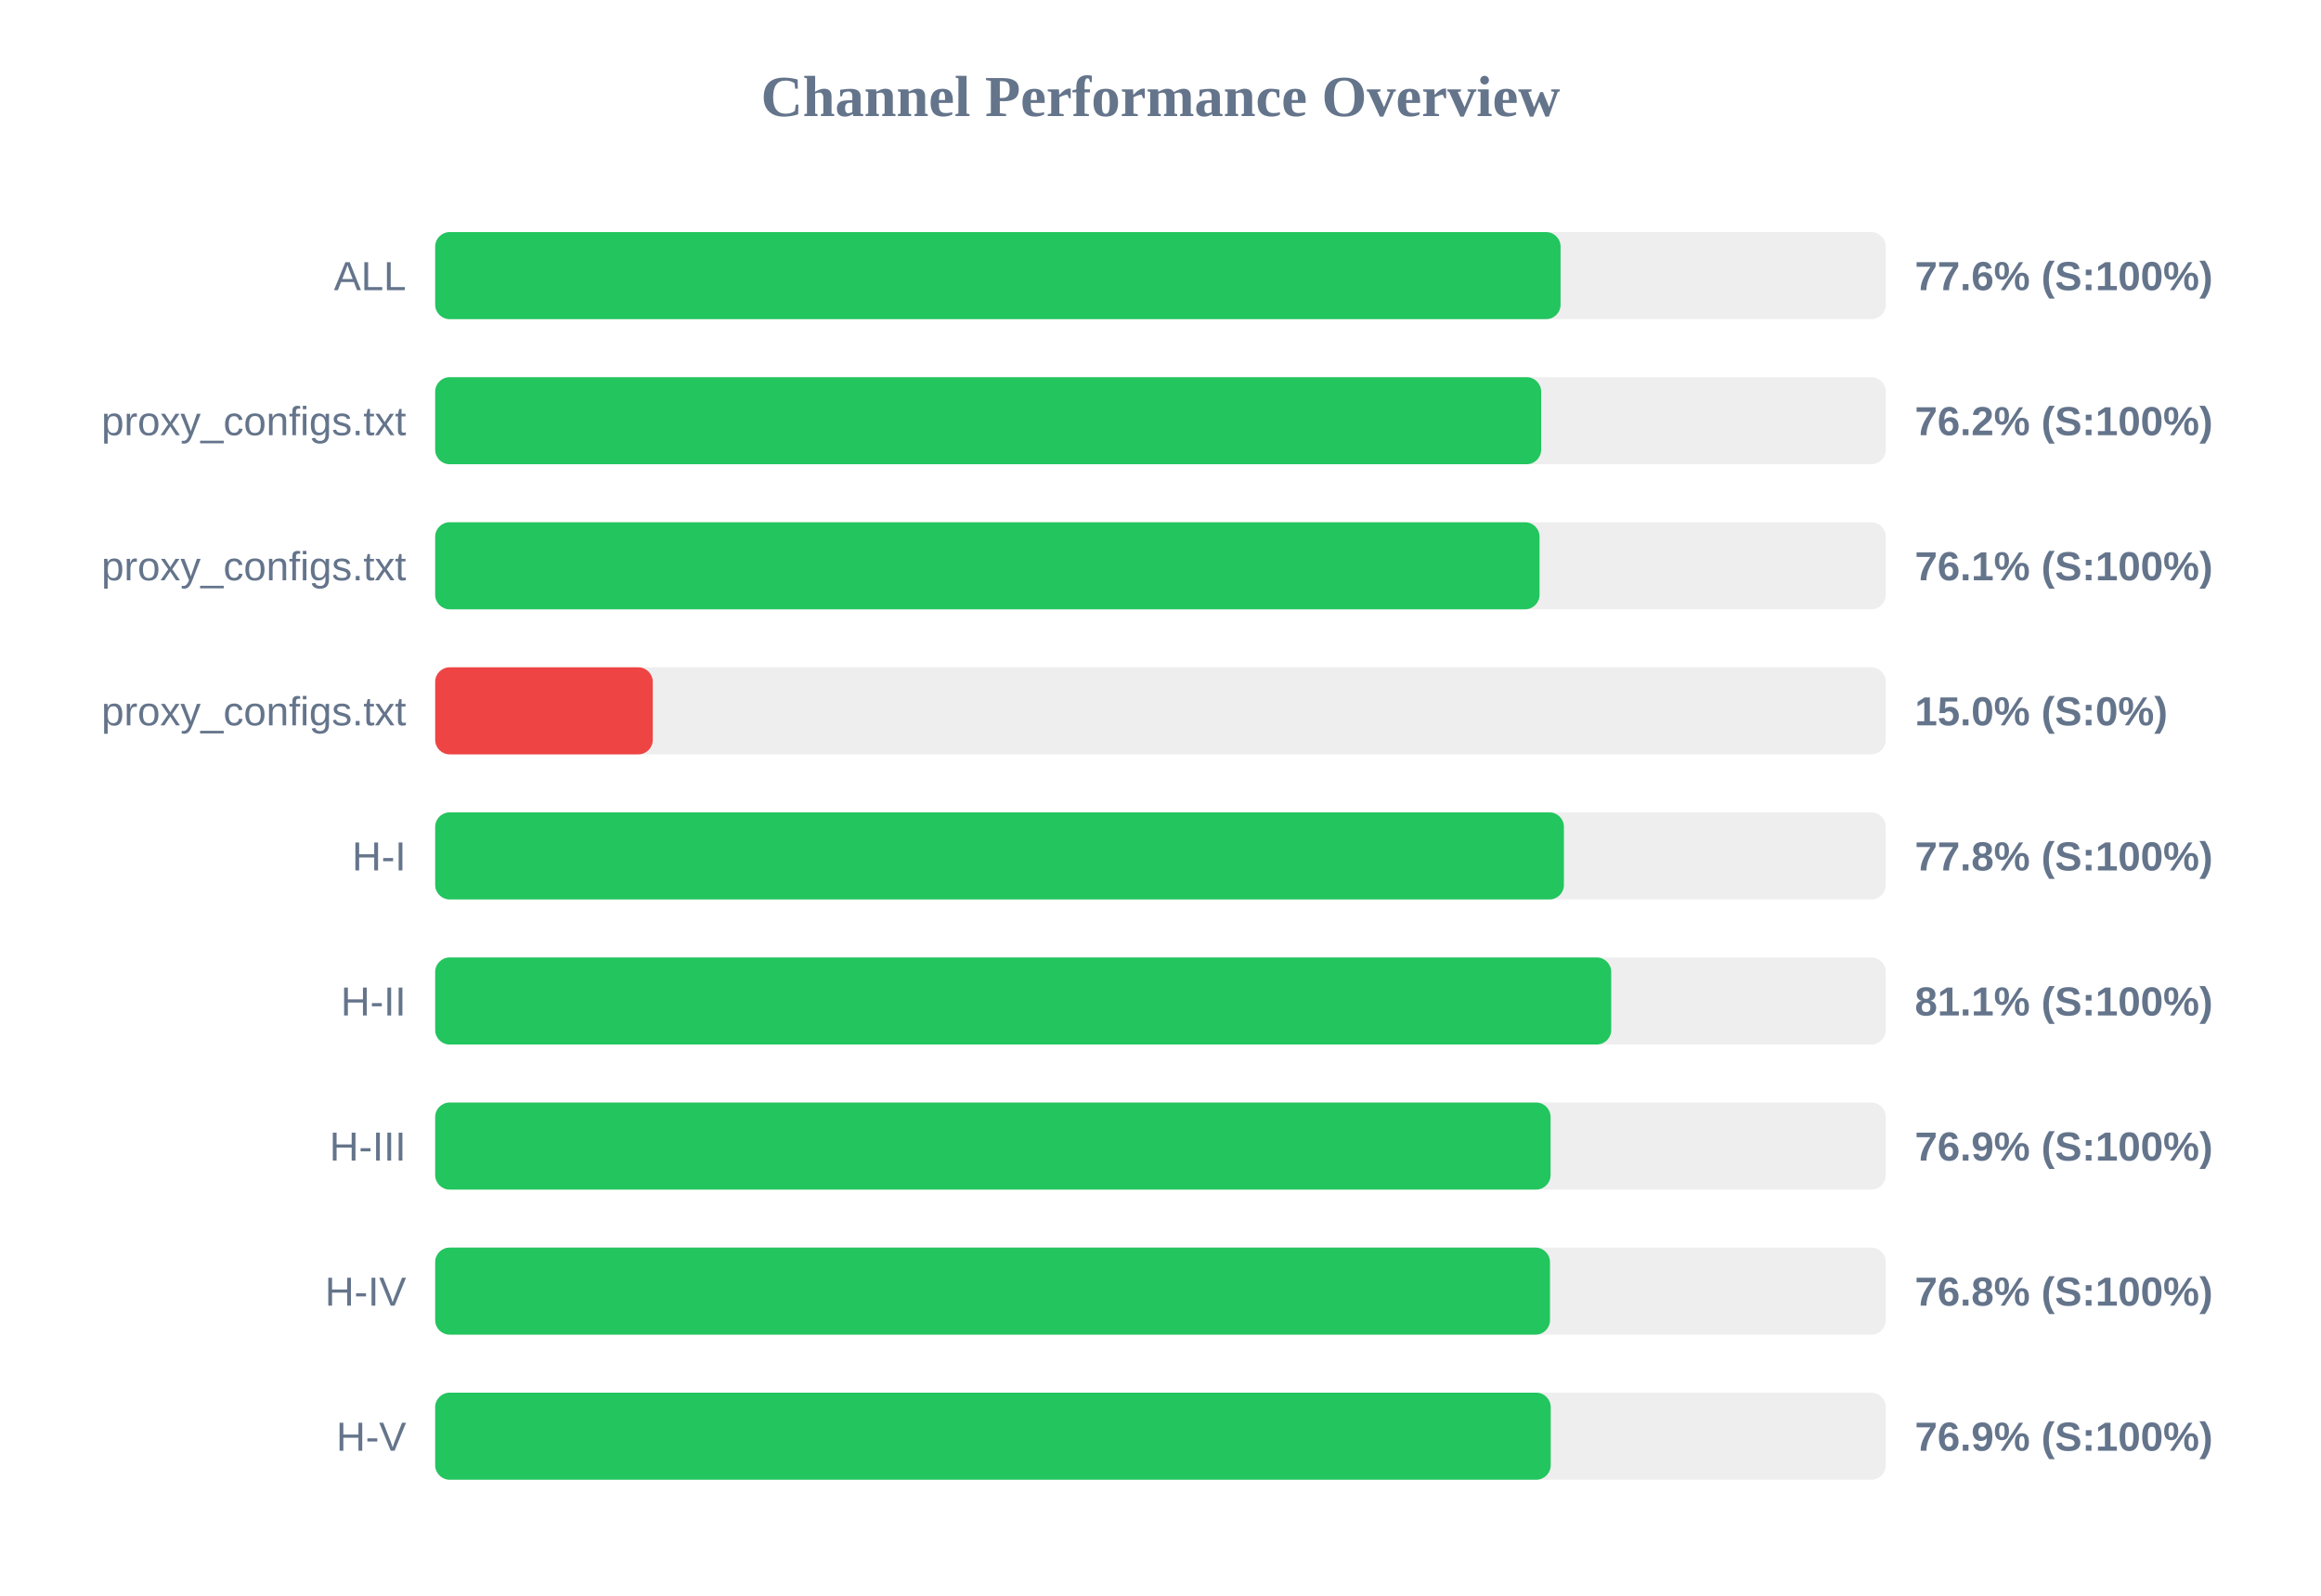
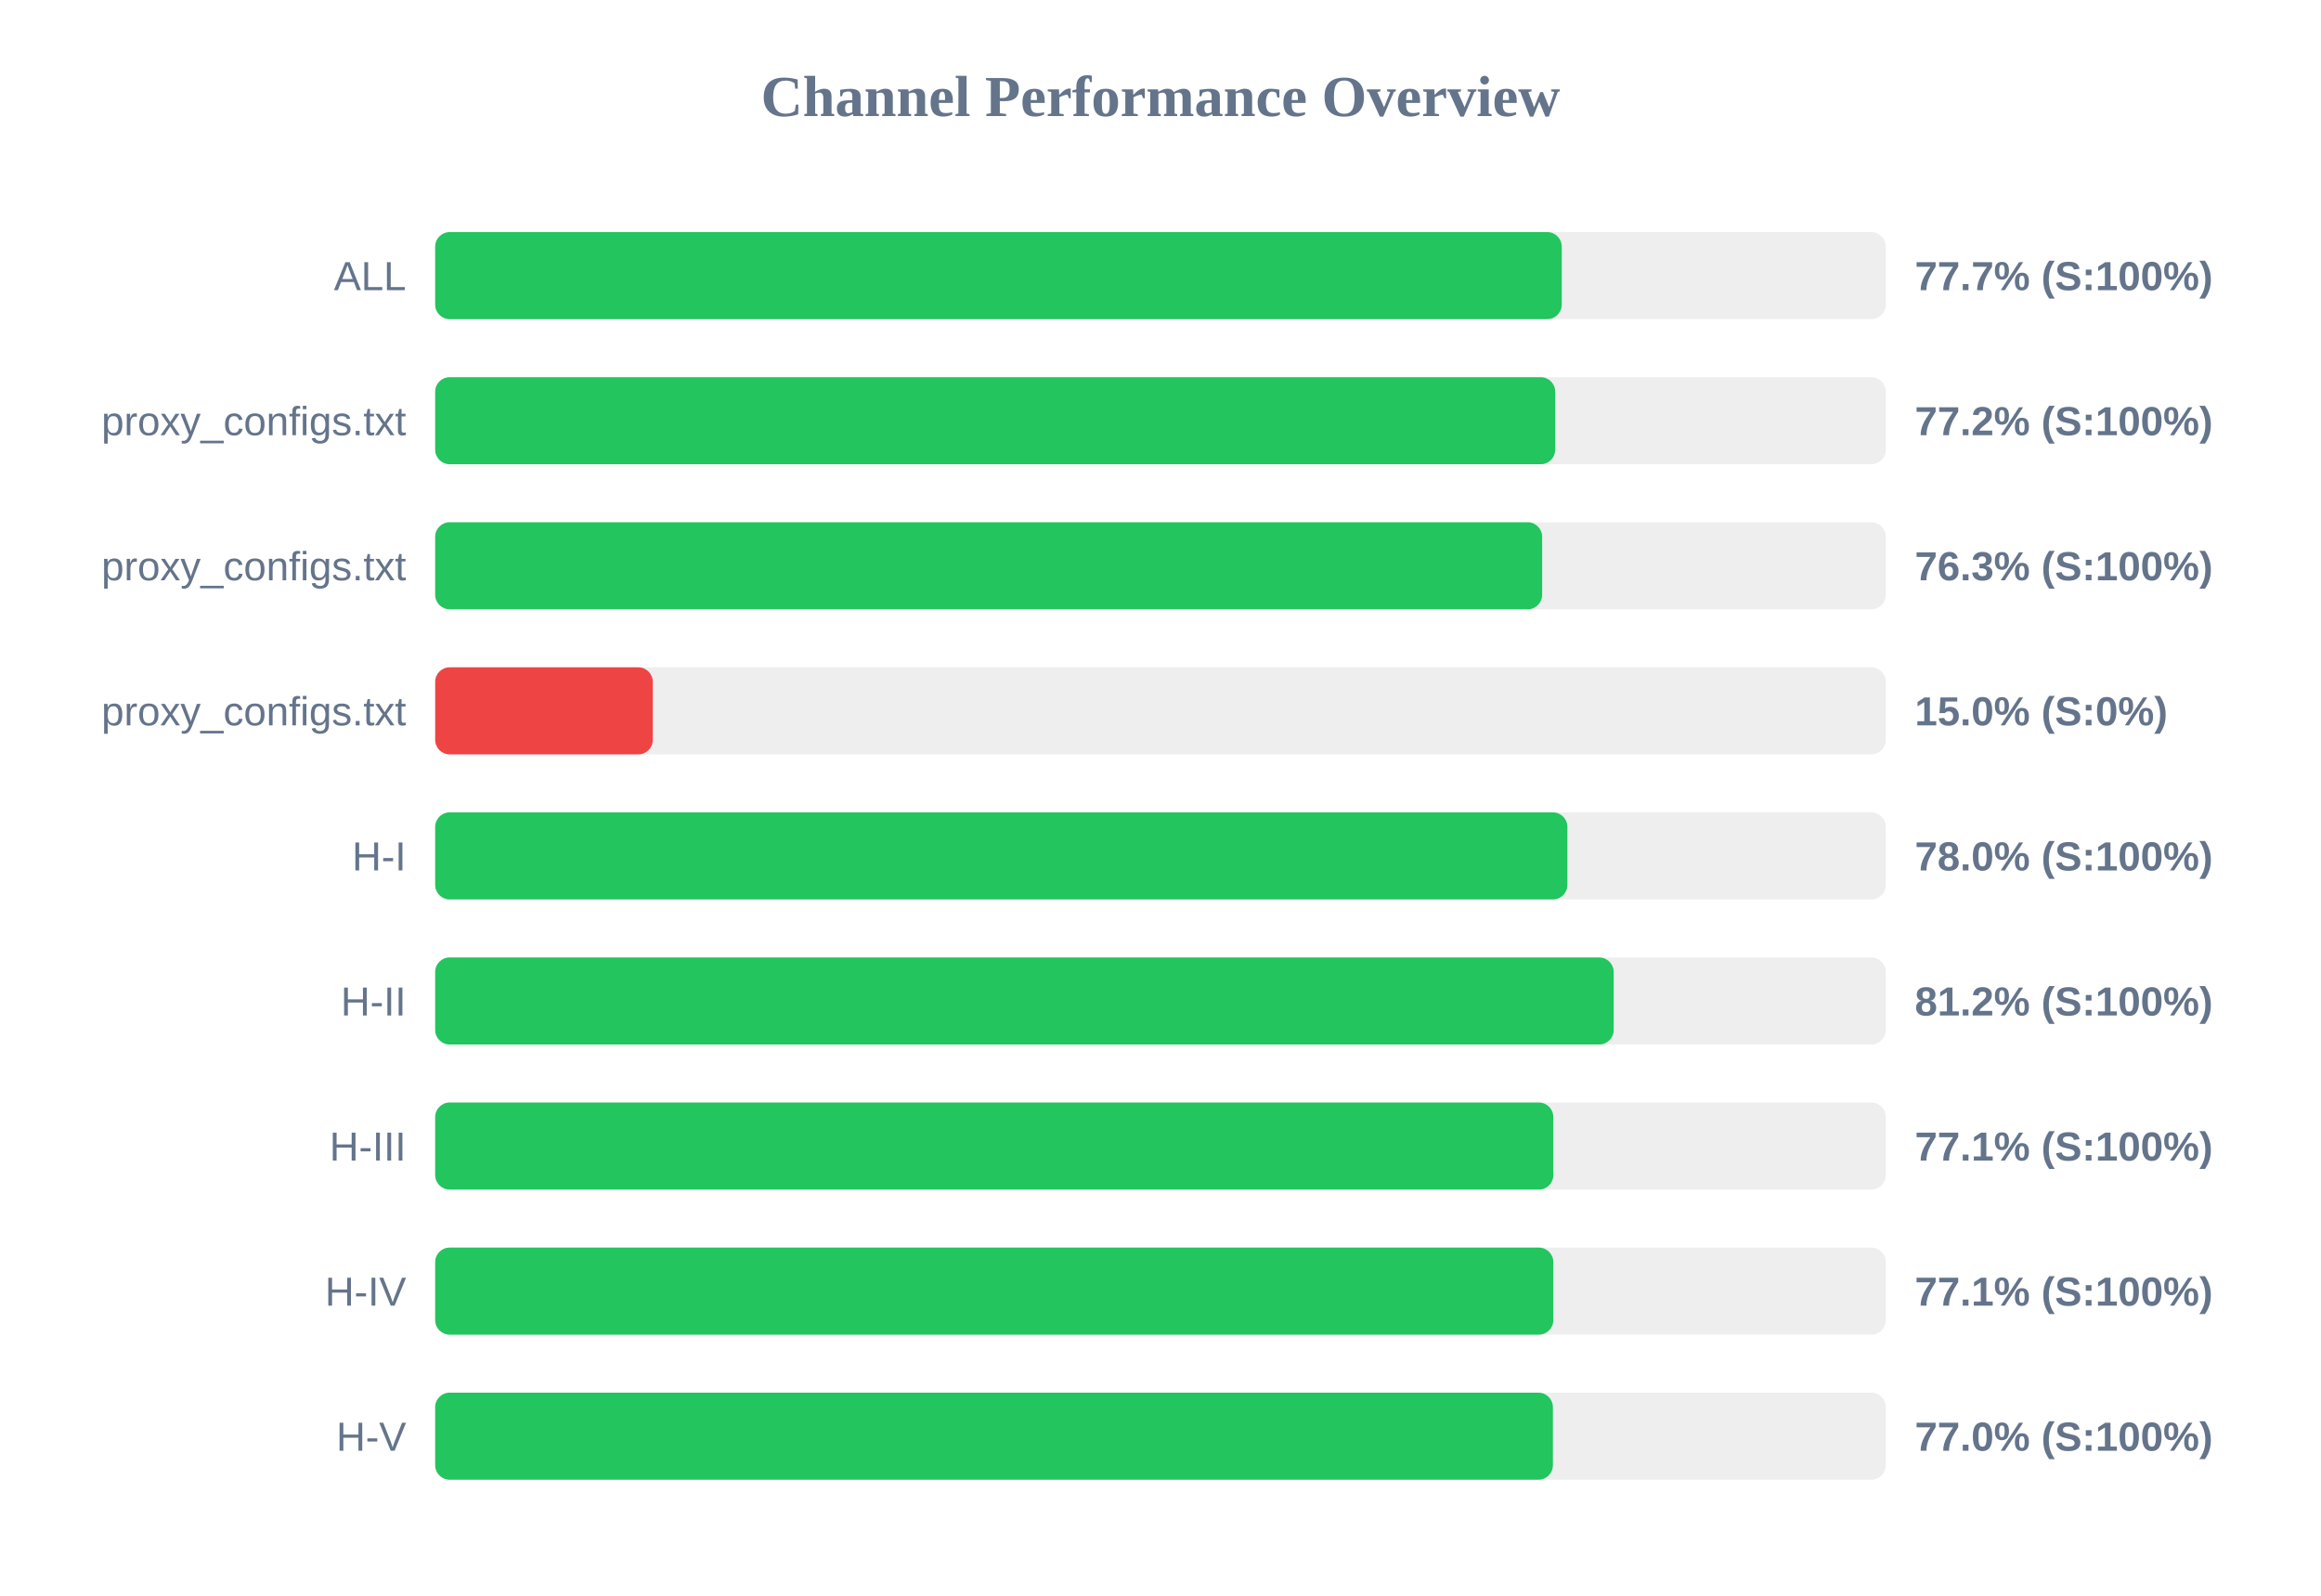
<svg xmlns="http://www.w3.org/2000/svg" width="800" height="550" version="1.1">
  <style>
        .row { font: 14px Arial; fill: #64748b; }
        .score { font: bold 14px Arial; fill: #64748b; }
    </style>
  <text x="400" y="40" text-anchor="middle" font-size="20px" font-weight="bold" fill="#64748b">Channel Performance Overview</text>
  <rect x="150" y="80" width="500" height="30" fill="#eee" rx="5" />
-   <rect x="150" y="80" width="387.9" height="30" fill="#22c55e" rx="5" />
+   <rect x="150" y="80" width="388.3" height="30" fill="#22c55e" rx="5" />
  <text x="140" y="100" text-anchor="end" class="row">ALL</text>
-   <text x="660" y="100" text-anchor="start" class="score">77.6% (S:100%)</text>
+   <text x="660" y="100" text-anchor="start" class="score">77.7% (S:100%)</text>
  <rect x="150" y="130" width="500" height="30" fill="#eee" rx="5" />
-   <rect x="150" y="130" width="381.2" height="30" fill="#22c55e" rx="5" />
+   <rect x="150" y="130" width="386.05" height="30" fill="#22c55e" rx="5" />
  <text x="140" y="150" text-anchor="end" class="row">proxy_configs.txt</text>
-   <text x="660" y="150" text-anchor="start" class="score">76.2% (S:100%)</text>
+   <text x="660" y="150" text-anchor="start" class="score">77.2% (S:100%)</text>
  <rect x="150" y="180" width="500" height="30" fill="#eee" rx="5" />
-   <rect x="150" y="180" width="380.65" height="30" fill="#22c55e" rx="5" />
+   <rect x="150" y="180" width="381.55" height="30" fill="#22c55e" rx="5" />
  <text x="140" y="200" text-anchor="end" class="row">proxy_configs.txt</text>
-   <text x="660" y="200" text-anchor="start" class="score">76.1% (S:100%)</text>
+   <text x="660" y="200" text-anchor="start" class="score">76.3% (S:100%)</text>
  <rect x="150" y="230" width="500" height="30" fill="#eee" rx="5" />
  <rect x="150" y="230" width="75.0" height="30" fill="#ef4444" rx="5" />
  <text x="140" y="250" text-anchor="end" class="row">proxy_configs.txt</text>
  <text x="660" y="250" text-anchor="start" class="score">15.0% (S:0%)</text>
  <rect x="150" y="280" width="500" height="30" fill="#eee" rx="5" />
-   <rect x="150" y="280" width="389.05" height="30" fill="#22c55e" rx="5" />
+   <rect x="150" y="280" width="390.25" height="30" fill="#22c55e" rx="5" />
  <text x="140" y="300" text-anchor="end" class="row">H-I</text>
-   <text x="660" y="300" text-anchor="start" class="score">77.8% (S:100%)</text>
+   <text x="660" y="300" text-anchor="start" class="score">78.0% (S:100%)</text>
  <rect x="150" y="330" width="500" height="30" fill="#eee" rx="5" />
-   <rect x="150" y="330" width="405.35" height="30" fill="#22c55e" rx="5" />
+   <rect x="150" y="330" width="406.2" height="30" fill="#22c55e" rx="5" />
  <text x="140" y="350" text-anchor="end" class="row">H-II</text>
-   <text x="660" y="350" text-anchor="start" class="score">81.1% (S:100%)</text>
+   <text x="660" y="350" text-anchor="start" class="score">81.2% (S:100%)</text>
  <rect x="150" y="380" width="500" height="30" fill="#eee" rx="5" />
-   <rect x="150" y="380" width="384.45" height="30" fill="#22c55e" rx="5" />
+   <rect x="150" y="380" width="385.4" height="30" fill="#22c55e" rx="5" />
  <text x="140" y="400" text-anchor="end" class="row">H-III</text>
-   <text x="660" y="400" text-anchor="start" class="score">76.9% (S:100%)</text>
+   <text x="660" y="400" text-anchor="start" class="score">77.1% (S:100%)</text>
  <rect x="150" y="430" width="500" height="30" fill="#eee" rx="5" />
-   <rect x="150" y="430" width="384.25" height="30" fill="#22c55e" rx="5" />
+   <rect x="150" y="430" width="385.4" height="30" fill="#22c55e" rx="5" />
  <text x="140" y="450" text-anchor="end" class="row">H-IV</text>
-   <text x="660" y="450" text-anchor="start" class="score">76.8% (S:100%)</text>
+   <text x="660" y="450" text-anchor="start" class="score">77.1% (S:100%)</text>
  <rect x="150" y="480" width="500" height="30" fill="#eee" rx="5" />
-   <rect x="150" y="480" width="384.5" height="30" fill="#22c55e" rx="5" />
+   <rect x="150" y="480" width="385.25" height="30" fill="#22c55e" rx="5" />
  <text x="140" y="500" text-anchor="end" class="row">H-V</text>
-   <text x="660" y="500" text-anchor="start" class="score">76.9% (S:100%)</text>
+   <text x="660" y="500" text-anchor="start" class="score">77.0% (S:100%)</text>
</svg>
